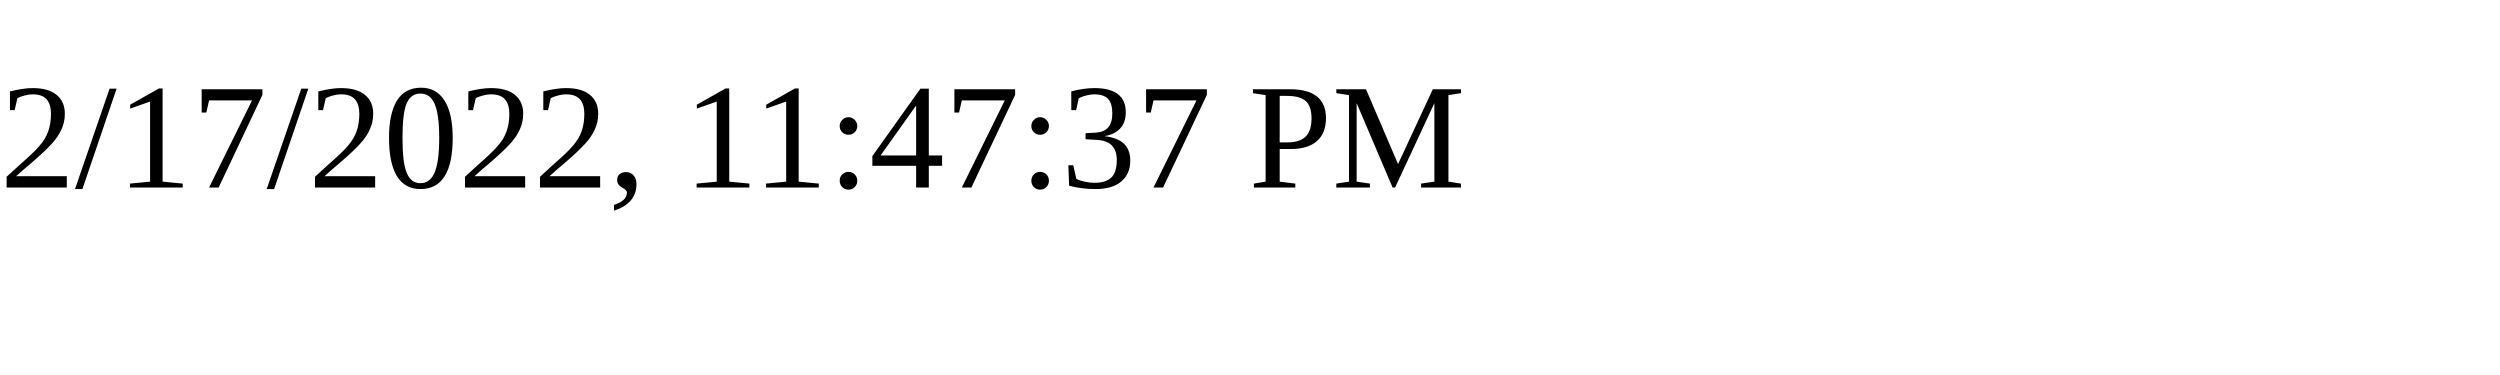
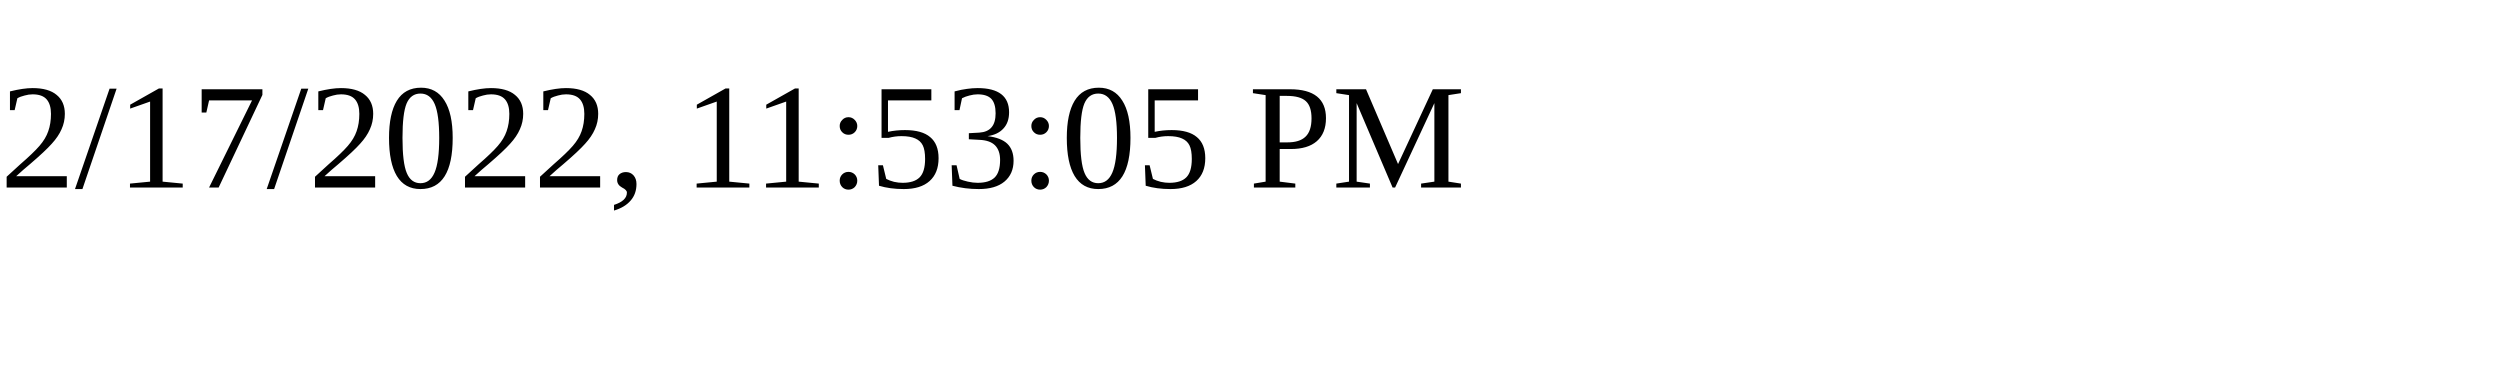
<svg xmlns="http://www.w3.org/2000/svg" height="30" width="200">
-   <text x="0" y="15">2/17/2022, 11:47:37 PM</text>
+   <text x="0" y="15">2/17/2022, 11:53:05 PM</text>
</svg>
